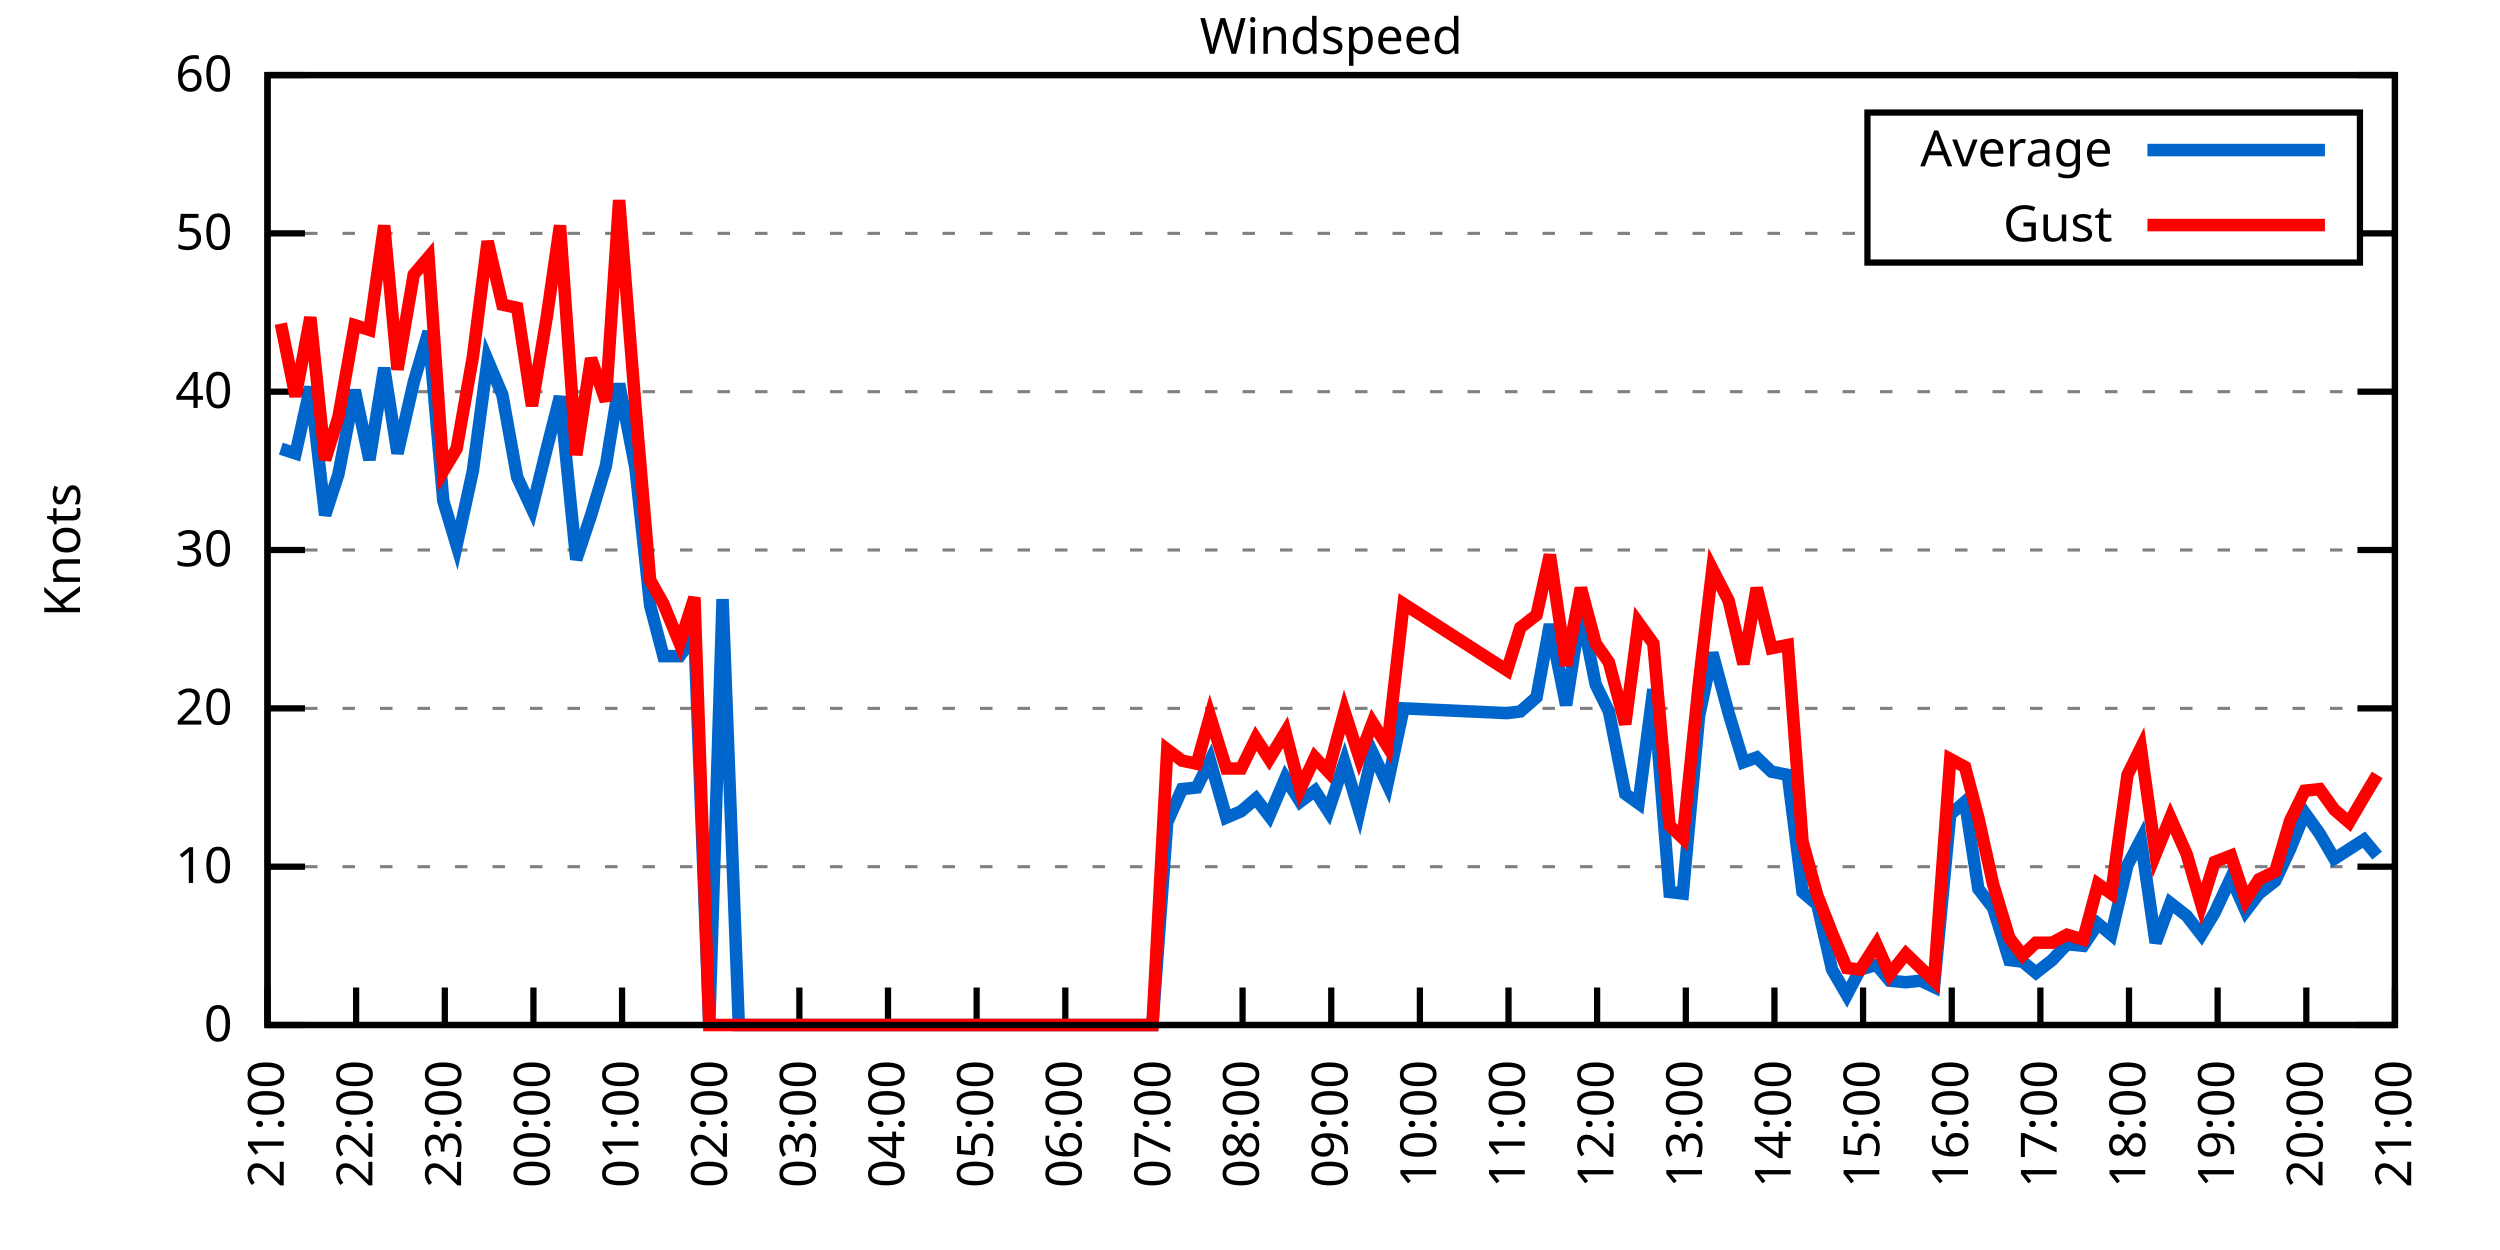
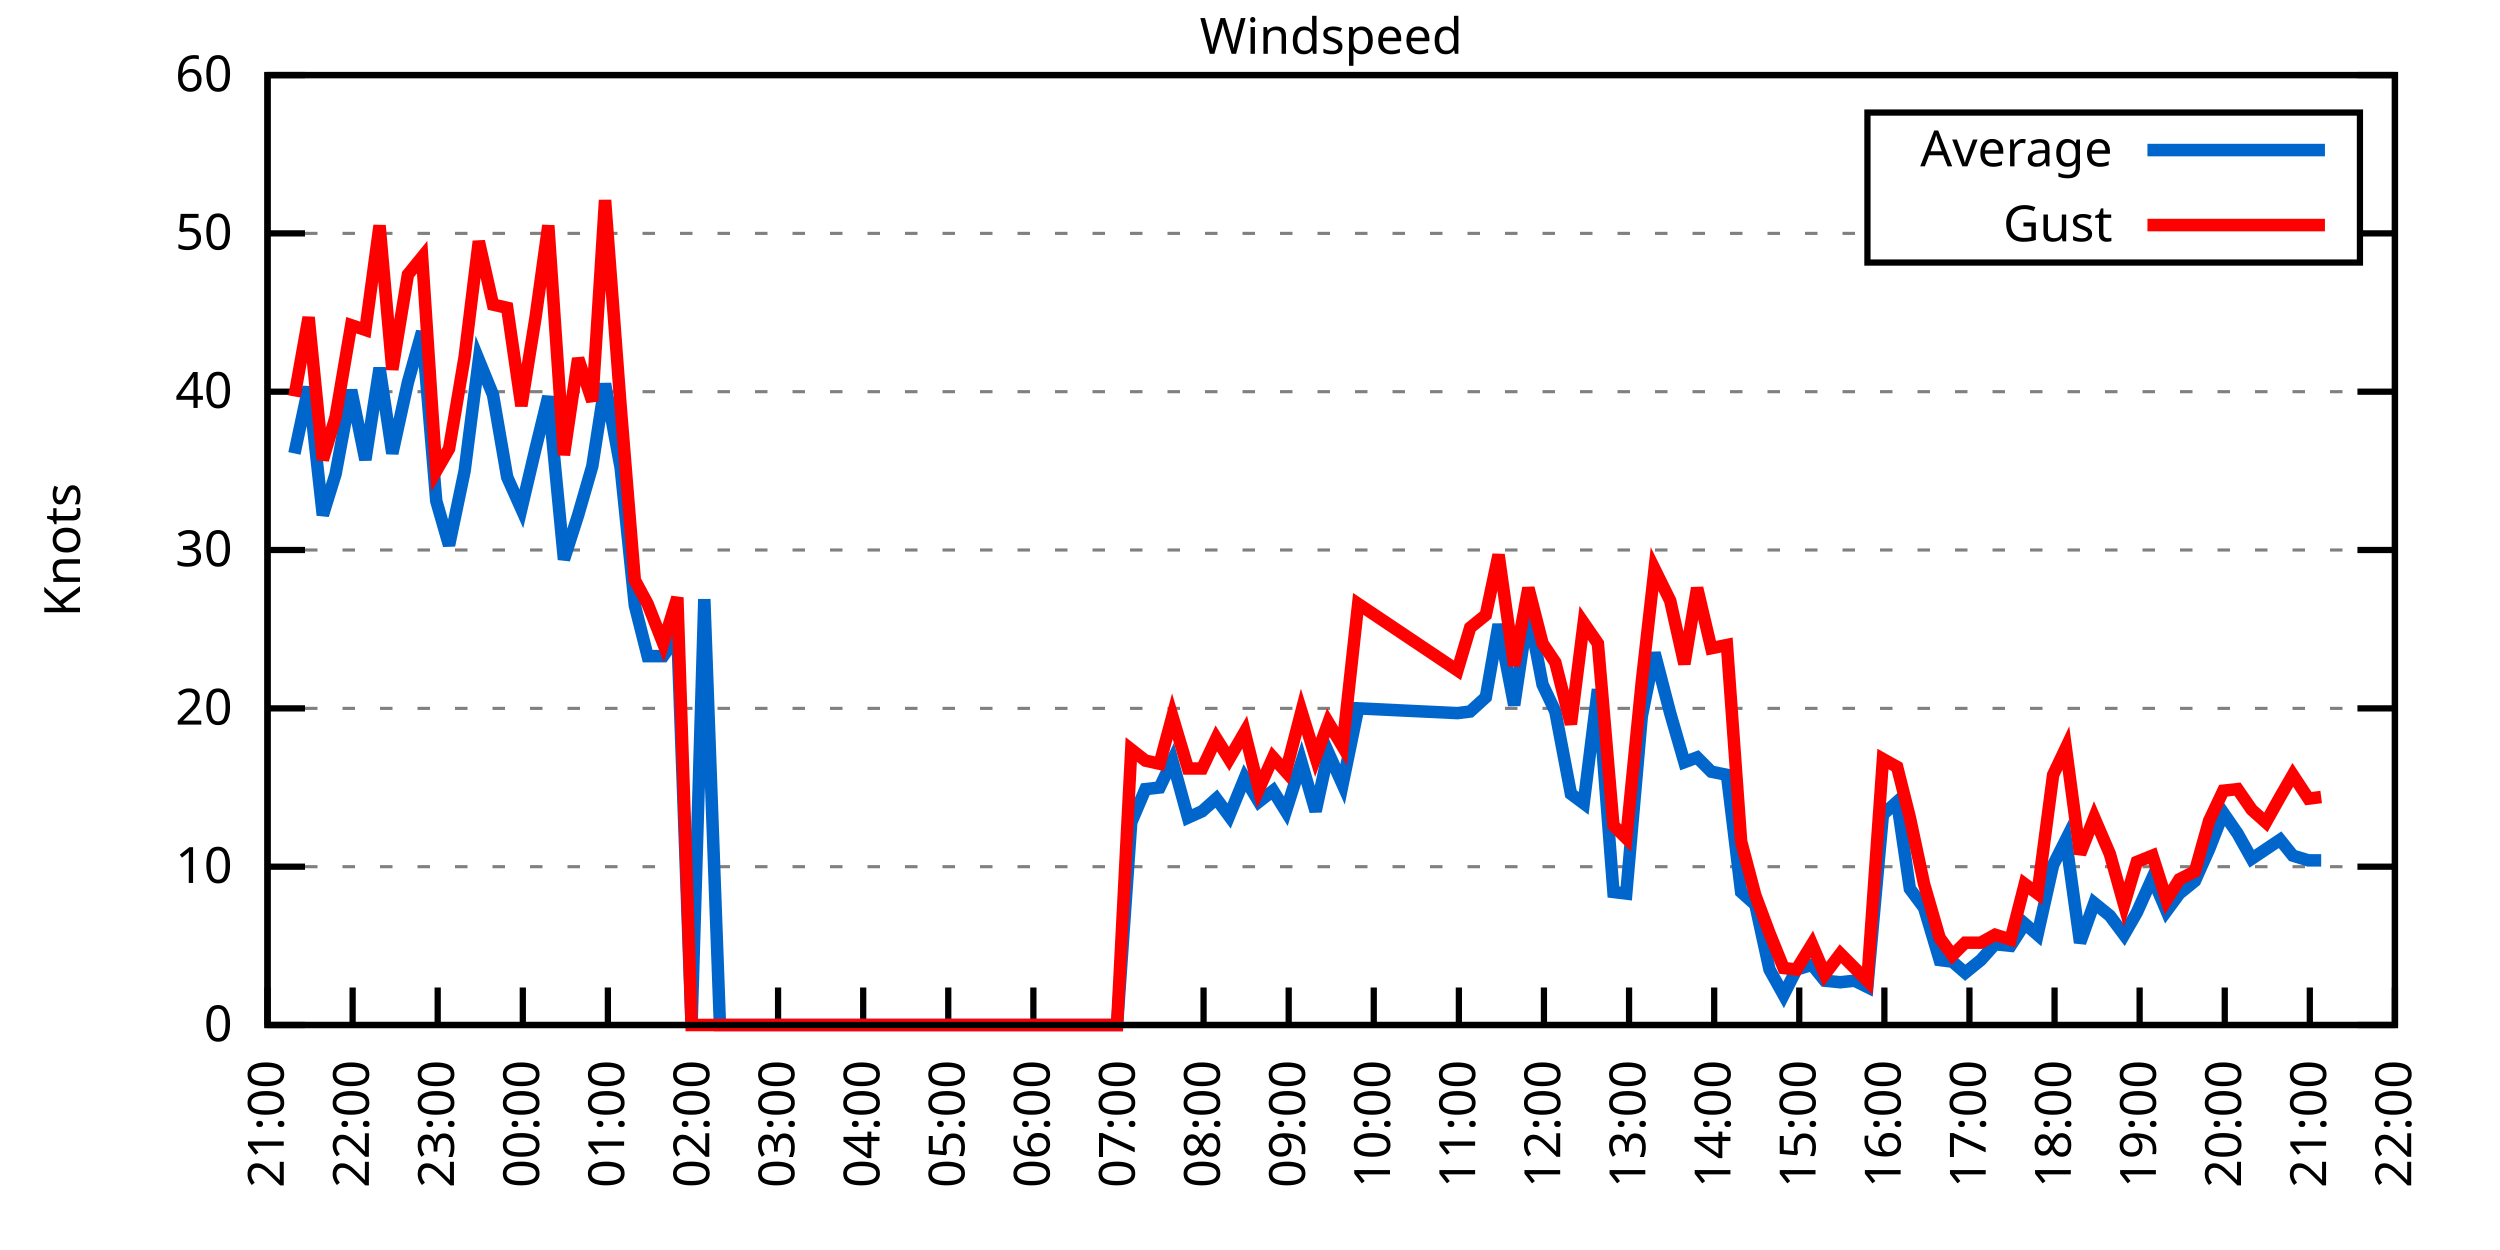
<svg xmlns="http://www.w3.org/2000/svg" xmlns:xlink="http://www.w3.org/1999/xlink" width="400" height="200" viewBox="0 0 400 200">
  <g id="gnuplot_canvas">
    <rect x="0" y="0" width="400" height="200" fill="none" />
    <defs>
      <circle id="gpDot" r="0.5" stroke-width="0.5" stroke="currentColor" />
      <path id="gpPt0" stroke-width="0.333" stroke="currentColor" d="M-1,0 h2 M0,-1 v2" />
      <path id="gpPt1" stroke-width="0.333" stroke="currentColor" d="M-1,-1 L1,1 M1,-1 L-1,1" />
      <path id="gpPt2" stroke-width="0.333" stroke="currentColor" d="M-1,0 L1,0 M0,-1 L0,1 M-1,-1 L1,1 M-1,1 L1,-1" />
      <rect id="gpPt3" stroke-width="0.333" stroke="currentColor" x="-1" y="-1" width="2" height="2" />
      <rect id="gpPt4" stroke-width="0.333" stroke="currentColor" fill="currentColor" x="-1" y="-1" width="2" height="2" />
      <circle id="gpPt5" stroke-width="0.333" stroke="currentColor" cx="0" cy="0" r="1" />
      <use xlink:href="#gpPt5" id="gpPt6" fill="currentColor" stroke="none" />
      <path id="gpPt7" stroke-width="0.333" stroke="currentColor" d="M0,-1.33 L-1.33,0.67 L1.33,0.67 z" />
      <use xlink:href="#gpPt7" id="gpPt8" fill="currentColor" stroke="none" />
      <use xlink:href="#gpPt7" id="gpPt9" stroke="currentColor" transform="rotate(180)" />
      <use xlink:href="#gpPt9" id="gpPt10" fill="currentColor" stroke="none" />
      <use xlink:href="#gpPt3" id="gpPt11" stroke="currentColor" transform="rotate(45)" />
      <use xlink:href="#gpPt11" id="gpPt12" fill="currentColor" stroke="none" />
      <path id="gpPt13" stroke-width="0.333" stroke="currentColor" d="M0,1.330 L1.265,0.411 L0.782,-1.067 L-0.782,-1.076 L-1.265,0.411 z" />
      <use xlink:href="#gpPt13" id="gpPt14" fill="currentColor" stroke="none" />
      <filter id="textbox" filterUnits="objectBoundingBox" x="0" y="0" height="1" width="1">
        <feFlood flood-color="white" flood-opacity="1" result="bgnd" />
        <feComposite in="SourceGraphic" in2="bgnd" operator="atop" />
      </filter>
      <filter id="greybox" filterUnits="objectBoundingBox" x="0" y="0" height="1" width="1">
        <feFlood flood-color="lightgrey" flood-opacity="1" result="grey" />
        <feComposite in="SourceGraphic" in2="grey" operator="atop" />
      </filter>
    </defs>
    <g fill="none" color="white" stroke="currentColor" stroke-width="1.00" stroke-linecap="butt" stroke-linejoin="miter">
</g>
    <g fill="none" color="black" stroke="currentColor" stroke-width="1.00" stroke-linecap="butt" stroke-linejoin="miter">
      <g stroke="none" shape-rendering="crispEdges">
        <polygon fill="rgb(255, 255, 255)" points="42.80,164.00 383.18,164.00 383.18,12.02 42.80,12.02 " />
      </g>
    </g>
    <g fill="none" color="black" stroke="currentColor" stroke-width="1.00" stroke-linecap="butt" stroke-linejoin="miter">
</g>
    <g fill="none" color="black" stroke="black" stroke-width="0.50" stroke-linecap="butt" stroke-linejoin="miter">
</g>
    <g fill="none" color="gray" stroke="currentColor" stroke-width="0.50" stroke-linecap="butt" stroke-linejoin="miter">
      <path stroke="gray" stroke-dasharray="2,4" class="gridline" d="M42.80,164.00 L383.19,164.00  " />
    </g>
    <g fill="none" color="gray" stroke="gray" stroke-width="1.00" stroke-linecap="butt" stroke-linejoin="miter">
</g>
    <g fill="none" color="black" stroke="currentColor" stroke-width="1.00" stroke-linecap="butt" stroke-linejoin="miter">
      <path stroke="black" d="M42.80,164.00 L48.80,164.00 M383.19,164.00 L377.19,164.00  " />
      <g transform="translate(37.20,166.60)" stroke="none" fill="black" font-family="Sans" font-size="8.00" text-anchor="end">
        <text>
          <tspan font-family="Sans"> 0</tspan>
        </text>
      </g>
    </g>
    <g fill="none" color="black" stroke="currentColor" stroke-width="1.00" stroke-linecap="butt" stroke-linejoin="miter">
</g>
    <g fill="none" color="black" stroke="black" stroke-width="0.50" stroke-linecap="butt" stroke-linejoin="miter">
</g>
    <g fill="none" color="gray" stroke="currentColor" stroke-width="0.50" stroke-linecap="butt" stroke-linejoin="miter">
      <path stroke="gray" stroke-dasharray="2,4" class="gridline" d="M42.80,138.67 L383.19,138.67  " />
    </g>
    <g fill="none" color="gray" stroke="gray" stroke-width="1.00" stroke-linecap="butt" stroke-linejoin="miter">
</g>
    <g fill="none" color="black" stroke="currentColor" stroke-width="1.00" stroke-linecap="butt" stroke-linejoin="miter">
      <path stroke="black" d="M42.80,138.67 L48.80,138.67 M383.19,138.67 L377.19,138.67  " />
      <g transform="translate(37.20,141.27)" stroke="none" fill="black" font-family="Sans" font-size="8.00" text-anchor="end">
        <text>
          <tspan font-family="Sans"> 10</tspan>
        </text>
      </g>
    </g>
    <g fill="none" color="black" stroke="currentColor" stroke-width="1.00" stroke-linecap="butt" stroke-linejoin="miter">
</g>
    <g fill="none" color="black" stroke="black" stroke-width="0.50" stroke-linecap="butt" stroke-linejoin="miter">
</g>
    <g fill="none" color="gray" stroke="currentColor" stroke-width="0.50" stroke-linecap="butt" stroke-linejoin="miter">
      <path stroke="gray" stroke-dasharray="2,4" class="gridline" d="M42.80,113.34 L383.19,113.34  " />
    </g>
    <g fill="none" color="gray" stroke="gray" stroke-width="1.00" stroke-linecap="butt" stroke-linejoin="miter">
</g>
    <g fill="none" color="black" stroke="currentColor" stroke-width="1.00" stroke-linecap="butt" stroke-linejoin="miter">
      <path stroke="black" d="M42.80,113.34 L48.80,113.34 M383.19,113.34 L377.19,113.34  " />
      <g transform="translate(37.20,115.94)" stroke="none" fill="black" font-family="Sans" font-size="8.00" text-anchor="end">
        <text>
          <tspan font-family="Sans"> 20</tspan>
        </text>
      </g>
    </g>
    <g fill="none" color="black" stroke="currentColor" stroke-width="1.00" stroke-linecap="butt" stroke-linejoin="miter">
</g>
    <g fill="none" color="black" stroke="black" stroke-width="0.50" stroke-linecap="butt" stroke-linejoin="miter">
</g>
    <g fill="none" color="gray" stroke="currentColor" stroke-width="0.50" stroke-linecap="butt" stroke-linejoin="miter">
      <path stroke="gray" stroke-dasharray="2,4" class="gridline" d="M42.80,88.00 L383.19,88.00  " />
    </g>
    <g fill="none" color="gray" stroke="gray" stroke-width="1.00" stroke-linecap="butt" stroke-linejoin="miter">
</g>
    <g fill="none" color="black" stroke="currentColor" stroke-width="1.00" stroke-linecap="butt" stroke-linejoin="miter">
      <path stroke="black" d="M42.80,88.00 L48.80,88.00 M383.19,88.00 L377.19,88.00  " />
      <g transform="translate(37.20,90.60)" stroke="none" fill="black" font-family="Sans" font-size="8.00" text-anchor="end">
        <text>
          <tspan font-family="Sans"> 30</tspan>
        </text>
      </g>
    </g>
    <g fill="none" color="black" stroke="currentColor" stroke-width="1.00" stroke-linecap="butt" stroke-linejoin="miter">
</g>
    <g fill="none" color="black" stroke="black" stroke-width="0.50" stroke-linecap="butt" stroke-linejoin="miter">
</g>
    <g fill="none" color="gray" stroke="currentColor" stroke-width="0.50" stroke-linecap="butt" stroke-linejoin="miter">
      <path stroke="gray" stroke-dasharray="2,4" class="gridline" d="M42.80,62.67 L383.19,62.67  " />
    </g>
    <g fill="none" color="gray" stroke="gray" stroke-width="1.00" stroke-linecap="butt" stroke-linejoin="miter">
</g>
    <g fill="none" color="black" stroke="currentColor" stroke-width="1.00" stroke-linecap="butt" stroke-linejoin="miter">
      <path stroke="black" d="M42.80,62.67 L48.80,62.67 M383.19,62.67 L377.19,62.67  " />
      <g transform="translate(37.20,65.27)" stroke="none" fill="black" font-family="Sans" font-size="8.00" text-anchor="end">
        <text>
          <tspan font-family="Sans"> 40</tspan>
        </text>
      </g>
    </g>
    <g fill="none" color="black" stroke="currentColor" stroke-width="1.00" stroke-linecap="butt" stroke-linejoin="miter">
</g>
    <g fill="none" color="black" stroke="black" stroke-width="0.50" stroke-linecap="butt" stroke-linejoin="miter">
</g>
    <g fill="none" color="gray" stroke="currentColor" stroke-width="0.50" stroke-linecap="butt" stroke-linejoin="miter">
      <path stroke="gray" stroke-dasharray="2,4" class="gridline" d="M42.80,37.34 L298.79,37.34 M377.59,37.34 L383.19,37.34  " />
    </g>
    <g fill="none" color="gray" stroke="gray" stroke-width="1.00" stroke-linecap="butt" stroke-linejoin="miter">
</g>
    <g fill="none" color="black" stroke="currentColor" stroke-width="1.00" stroke-linecap="butt" stroke-linejoin="miter">
      <path stroke="black" d="M42.80,37.34 L48.80,37.34 M383.19,37.34 L377.19,37.34  " />
      <g transform="translate(37.20,39.94)" stroke="none" fill="black" font-family="Sans" font-size="8.00" text-anchor="end">
        <text>
          <tspan font-family="Sans"> 50</tspan>
        </text>
      </g>
    </g>
    <g fill="none" color="black" stroke="currentColor" stroke-width="1.00" stroke-linecap="butt" stroke-linejoin="miter">
</g>
    <g fill="none" color="black" stroke="black" stroke-width="0.50" stroke-linecap="butt" stroke-linejoin="miter">
</g>
    <g fill="none" color="gray" stroke="currentColor" stroke-width="0.50" stroke-linecap="butt" stroke-linejoin="miter">
      <path stroke="gray" stroke-dasharray="2,4" class="gridline" d="M42.80,12.01 L383.19,12.01  " />
    </g>
    <g fill="none" color="gray" stroke="gray" stroke-width="1.00" stroke-linecap="butt" stroke-linejoin="miter">
</g>
    <g fill="none" color="black" stroke="currentColor" stroke-width="1.00" stroke-linecap="butt" stroke-linejoin="miter">
      <path stroke="black" d="M42.80,12.01 L48.80,12.01 M383.19,12.01 L377.19,12.01  " />
      <g transform="translate(37.20,14.61)" stroke="none" fill="black" font-family="Sans" font-size="8.00" text-anchor="end">
        <text>
          <tspan font-family="Sans"> 60</tspan>
        </text>
      </g>
    </g>
    <g fill="none" color="black" stroke="currentColor" stroke-width="1.00" stroke-linecap="butt" stroke-linejoin="miter">
      <path stroke="black" d="M42.80,164.00 L42.80,158.00  " />
      <g transform="translate(45.40,169.60) rotate(270.00)" stroke="none" fill="black" font-family="Sans" font-size="8.00" text-anchor="end">
        <text>
          <tspan font-family="Sans">21:00</tspan>
        </text>
      </g>
    </g>
    <g fill="none" color="black" stroke="currentColor" stroke-width="1.00" stroke-linecap="butt" stroke-linejoin="miter">
-       <path stroke="black" d="M56.98,164.00 L56.98,158.00  " />
-       <g transform="translate(59.58,169.60) rotate(270.00)" stroke="none" fill="black" font-family="Sans" font-size="8.00" text-anchor="end">
+       <path stroke="black" d="M56.42,164.00 L56.42,158.00  " />
+       <g transform="translate(59.02,169.60) rotate(270.00)" stroke="none" fill="black" font-family="Sans" font-size="8.00" text-anchor="end">
        <text>
          <tspan font-family="Sans">22:00</tspan>
        </text>
      </g>
    </g>
    <g fill="none" color="black" stroke="currentColor" stroke-width="1.00" stroke-linecap="butt" stroke-linejoin="miter">
-       <path stroke="black" d="M71.17,164.00 L71.17,158.00  " />
-       <g transform="translate(73.77,169.60) rotate(270.00)" stroke="none" fill="black" font-family="Sans" font-size="8.00" text-anchor="end">
+       <path stroke="black" d="M70.03,164.00 L70.03,158.00  " />
+       <g transform="translate(72.63,169.60) rotate(270.00)" stroke="none" fill="black" font-family="Sans" font-size="8.00" text-anchor="end">
        <text>
          <tspan font-family="Sans">23:00</tspan>
        </text>
      </g>
    </g>
    <g fill="none" color="black" stroke="currentColor" stroke-width="1.00" stroke-linecap="butt" stroke-linejoin="miter">
-       <path stroke="black" d="M85.35,164.00 L85.35,158.00  " />
-       <g transform="translate(87.95,169.60) rotate(270.00)" stroke="none" fill="black" font-family="Sans" font-size="8.00" text-anchor="end">
+       <path stroke="black" d="M83.65,164.00 L83.65,158.00  " />
+       <g transform="translate(86.25,169.60) rotate(270.00)" stroke="none" fill="black" font-family="Sans" font-size="8.00" text-anchor="end">
        <text>
          <tspan font-family="Sans">00:00</tspan>
        </text>
      </g>
    </g>
    <g fill="none" color="black" stroke="currentColor" stroke-width="1.00" stroke-linecap="butt" stroke-linejoin="miter">
-       <path stroke="black" d="M99.53,164.00 L99.53,158.00  " />
-       <g transform="translate(102.13,169.60) rotate(270.00)" stroke="none" fill="black" font-family="Sans" font-size="8.00" text-anchor="end">
+       <path stroke="black" d="M97.26,164.00 L97.26,158.00  " />
+       <g transform="translate(99.86,169.60) rotate(270.00)" stroke="none" fill="black" font-family="Sans" font-size="8.00" text-anchor="end">
        <text>
          <tspan font-family="Sans">01:00</tspan>
        </text>
      </g>
    </g>
    <g fill="none" color="black" stroke="currentColor" stroke-width="1.00" stroke-linecap="butt" stroke-linejoin="miter">
-       <path stroke="black" d="M113.71,164.00 L113.71,158.00  " />
-       <g transform="translate(116.31,169.60) rotate(270.00)" stroke="none" fill="black" font-family="Sans" font-size="8.00" text-anchor="end">
+       <path stroke="black" d="M110.88,164.00 L110.88,158.00  " />
+       <g transform="translate(113.48,169.60) rotate(270.00)" stroke="none" fill="black" font-family="Sans" font-size="8.00" text-anchor="end">
        <text>
          <tspan font-family="Sans">02:00</tspan>
        </text>
      </g>
    </g>
    <g fill="none" color="black" stroke="currentColor" stroke-width="1.00" stroke-linecap="butt" stroke-linejoin="miter">
-       <path stroke="black" d="M127.90,164.00 L127.90,158.00  " />
-       <g transform="translate(130.50,169.60) rotate(270.00)" stroke="none" fill="black" font-family="Sans" font-size="8.00" text-anchor="end">
+       <path stroke="black" d="M124.49,164.00 L124.49,158.00  " />
+       <g transform="translate(127.09,169.60) rotate(270.00)" stroke="none" fill="black" font-family="Sans" font-size="8.00" text-anchor="end">
        <text>
          <tspan font-family="Sans">03:00</tspan>
        </text>
      </g>
    </g>
    <g fill="none" color="black" stroke="currentColor" stroke-width="1.00" stroke-linecap="butt" stroke-linejoin="miter">
-       <path stroke="black" d="M142.08,164.00 L142.08,158.00  " />
-       <g transform="translate(144.68,169.60) rotate(270.00)" stroke="none" fill="black" font-family="Sans" font-size="8.00" text-anchor="end">
+       <path stroke="black" d="M138.11,164.00 L138.11,158.00  " />
+       <g transform="translate(140.71,169.60) rotate(270.00)" stroke="none" fill="black" font-family="Sans" font-size="8.00" text-anchor="end">
        <text>
          <tspan font-family="Sans">04:00</tspan>
        </text>
      </g>
    </g>
    <g fill="none" color="black" stroke="currentColor" stroke-width="1.00" stroke-linecap="butt" stroke-linejoin="miter">
-       <path stroke="black" d="M156.26,164.00 L156.26,158.00  " />
-       <g transform="translate(158.86,169.60) rotate(270.00)" stroke="none" fill="black" font-family="Sans" font-size="8.00" text-anchor="end">
+       <path stroke="black" d="M151.72,164.00 L151.72,158.00  " />
+       <g transform="translate(154.32,169.60) rotate(270.00)" stroke="none" fill="black" font-family="Sans" font-size="8.00" text-anchor="end">
        <text>
          <tspan font-family="Sans">05:00</tspan>
        </text>
      </g>
    </g>
    <g fill="none" color="black" stroke="currentColor" stroke-width="1.00" stroke-linecap="butt" stroke-linejoin="miter">
-       <path stroke="black" d="M170.45,164.00 L170.45,158.00  " />
-       <g transform="translate(173.05,169.60) rotate(270.00)" stroke="none" fill="black" font-family="Sans" font-size="8.00" text-anchor="end">
+       <path stroke="black" d="M165.34,164.00 L165.34,158.00  " />
+       <g transform="translate(167.94,169.60) rotate(270.00)" stroke="none" fill="black" font-family="Sans" font-size="8.00" text-anchor="end">
        <text>
          <tspan font-family="Sans">06:00</tspan>
        </text>
      </g>
    </g>
    <g fill="none" color="black" stroke="currentColor" stroke-width="1.00" stroke-linecap="butt" stroke-linejoin="miter">
-       <path stroke="black" d="M184.63,164.00 L184.63,158.00  " />
-       <g transform="translate(187.23,169.60) rotate(270.00)" stroke="none" fill="black" font-family="Sans" font-size="8.00" text-anchor="end">
+       <path stroke="black" d="M178.96,164.00 L178.96,158.00  " />
+       <g transform="translate(181.56,169.60) rotate(270.00)" stroke="none" fill="black" font-family="Sans" font-size="8.00" text-anchor="end">
        <text>
          <tspan font-family="Sans">07:00</tspan>
        </text>
      </g>
    </g>
    <g fill="none" color="black" stroke="currentColor" stroke-width="1.00" stroke-linecap="butt" stroke-linejoin="miter">
-       <path stroke="black" d="M198.81,164.00 L198.81,158.00  " />
-       <g transform="translate(201.41,169.60) rotate(270.00)" stroke="none" fill="black" font-family="Sans" font-size="8.00" text-anchor="end">
+       <path stroke="black" d="M192.57,164.00 L192.57,158.00  " />
+       <g transform="translate(195.17,169.60) rotate(270.00)" stroke="none" fill="black" font-family="Sans" font-size="8.00" text-anchor="end">
        <text>
          <tspan font-family="Sans">08:00</tspan>
        </text>
      </g>
    </g>
    <g fill="none" color="black" stroke="currentColor" stroke-width="1.00" stroke-linecap="butt" stroke-linejoin="miter">
-       <path stroke="black" d="M213.00,164.00 L213.00,158.00  " />
-       <g transform="translate(215.60,169.60) rotate(270.00)" stroke="none" fill="black" font-family="Sans" font-size="8.00" text-anchor="end">
+       <path stroke="black" d="M206.19,164.00 L206.19,158.00  " />
+       <g transform="translate(208.79,169.60) rotate(270.00)" stroke="none" fill="black" font-family="Sans" font-size="8.00" text-anchor="end">
        <text>
          <tspan font-family="Sans">09:00</tspan>
        </text>
      </g>
    </g>
    <g fill="none" color="black" stroke="currentColor" stroke-width="1.00" stroke-linecap="butt" stroke-linejoin="miter">
-       <path stroke="black" d="M227.18,164.00 L227.18,158.00  " />
-       <g transform="translate(229.78,169.60) rotate(270.00)" stroke="none" fill="black" font-family="Sans" font-size="8.00" text-anchor="end">
+       <path stroke="black" d="M219.80,164.00 L219.80,158.00  " />
+       <g transform="translate(222.40,169.60) rotate(270.00)" stroke="none" fill="black" font-family="Sans" font-size="8.00" text-anchor="end">
        <text>
          <tspan font-family="Sans">10:00</tspan>
        </text>
      </g>
    </g>
    <g fill="none" color="black" stroke="currentColor" stroke-width="1.00" stroke-linecap="butt" stroke-linejoin="miter">
-       <path stroke="black" d="M241.36,164.00 L241.36,158.00  " />
-       <g transform="translate(243.96,169.60) rotate(270.00)" stroke="none" fill="black" font-family="Sans" font-size="8.00" text-anchor="end">
+       <path stroke="black" d="M233.42,164.00 L233.42,158.00  " />
+       <g transform="translate(236.02,169.60) rotate(270.00)" stroke="none" fill="black" font-family="Sans" font-size="8.00" text-anchor="end">
        <text>
          <tspan font-family="Sans">11:00</tspan>
        </text>
      </g>
    </g>
    <g fill="none" color="black" stroke="currentColor" stroke-width="1.00" stroke-linecap="butt" stroke-linejoin="miter">
-       <path stroke="black" d="M255.54,164.00 L255.54,158.00  " />
-       <g transform="translate(258.14,169.60) rotate(270.00)" stroke="none" fill="black" font-family="Sans" font-size="8.00" text-anchor="end">
+       <path stroke="black" d="M247.03,164.00 L247.03,158.00  " />
+       <g transform="translate(249.63,169.60) rotate(270.00)" stroke="none" fill="black" font-family="Sans" font-size="8.00" text-anchor="end">
        <text>
          <tspan font-family="Sans">12:00</tspan>
        </text>
      </g>
    </g>
    <g fill="none" color="black" stroke="currentColor" stroke-width="1.00" stroke-linecap="butt" stroke-linejoin="miter">
-       <path stroke="black" d="M269.73,164.00 L269.73,158.00  " />
-       <g transform="translate(272.33,169.60) rotate(270.00)" stroke="none" fill="black" font-family="Sans" font-size="8.00" text-anchor="end">
+       <path stroke="black" d="M260.65,164.00 L260.65,158.00  " />
+       <g transform="translate(263.25,169.60) rotate(270.00)" stroke="none" fill="black" font-family="Sans" font-size="8.00" text-anchor="end">
        <text>
          <tspan font-family="Sans">13:00</tspan>
        </text>
      </g>
    </g>
    <g fill="none" color="black" stroke="currentColor" stroke-width="1.00" stroke-linecap="butt" stroke-linejoin="miter">
-       <path stroke="black" d="M283.91,164.00 L283.91,158.00  " />
-       <g transform="translate(286.51,169.60) rotate(270.00)" stroke="none" fill="black" font-family="Sans" font-size="8.00" text-anchor="end">
+       <path stroke="black" d="M274.27,164.00 L274.27,158.00  " />
+       <g transform="translate(276.87,169.60) rotate(270.00)" stroke="none" fill="black" font-family="Sans" font-size="8.00" text-anchor="end">
        <text>
          <tspan font-family="Sans">14:00</tspan>
        </text>
      </g>
    </g>
    <g fill="none" color="black" stroke="currentColor" stroke-width="1.00" stroke-linecap="butt" stroke-linejoin="miter">
-       <path stroke="black" d="M298.09,164.00 L298.09,158.00  " />
-       <g transform="translate(300.69,169.60) rotate(270.00)" stroke="none" fill="black" font-family="Sans" font-size="8.00" text-anchor="end">
+       <path stroke="black" d="M287.88,164.00 L287.88,158.00  " />
+       <g transform="translate(290.48,169.60) rotate(270.00)" stroke="none" fill="black" font-family="Sans" font-size="8.00" text-anchor="end">
        <text>
          <tspan font-family="Sans">15:00</tspan>
        </text>
      </g>
    </g>
    <g fill="none" color="black" stroke="currentColor" stroke-width="1.00" stroke-linecap="butt" stroke-linejoin="miter">
-       <path stroke="black" d="M312.28,164.00 L312.28,158.00  " />
-       <g transform="translate(314.88,169.60) rotate(270.00)" stroke="none" fill="black" font-family="Sans" font-size="8.00" text-anchor="end">
+       <path stroke="black" d="M301.50,164.00 L301.50,158.00  " />
+       <g transform="translate(304.10,169.60) rotate(270.00)" stroke="none" fill="black" font-family="Sans" font-size="8.00" text-anchor="end">
        <text>
          <tspan font-family="Sans">16:00</tspan>
        </text>
      </g>
    </g>
    <g fill="none" color="black" stroke="currentColor" stroke-width="1.00" stroke-linecap="butt" stroke-linejoin="miter">
-       <path stroke="black" d="M326.46,164.00 L326.46,158.00  " />
-       <g transform="translate(329.06,169.60) rotate(270.00)" stroke="none" fill="black" font-family="Sans" font-size="8.00" text-anchor="end">
+       <path stroke="black" d="M315.11,164.00 L315.11,158.00  " />
+       <g transform="translate(317.71,169.60) rotate(270.00)" stroke="none" fill="black" font-family="Sans" font-size="8.00" text-anchor="end">
        <text>
          <tspan font-family="Sans">17:00</tspan>
        </text>
      </g>
    </g>
    <g fill="none" color="black" stroke="currentColor" stroke-width="1.00" stroke-linecap="butt" stroke-linejoin="miter">
-       <path stroke="black" d="M340.64,164.00 L340.64,158.00  " />
-       <g transform="translate(343.24,169.60) rotate(270.00)" stroke="none" fill="black" font-family="Sans" font-size="8.00" text-anchor="end">
+       <path stroke="black" d="M328.73,164.00 L328.73,158.00  " />
+       <g transform="translate(331.33,169.60) rotate(270.00)" stroke="none" fill="black" font-family="Sans" font-size="8.00" text-anchor="end">
        <text>
          <tspan font-family="Sans">18:00</tspan>
        </text>
      </g>
    </g>
    <g fill="none" color="black" stroke="currentColor" stroke-width="1.00" stroke-linecap="butt" stroke-linejoin="miter">
-       <path stroke="black" d="M354.82,164.00 L354.82,158.00  " />
-       <g transform="translate(357.42,169.60) rotate(270.00)" stroke="none" fill="black" font-family="Sans" font-size="8.00" text-anchor="end">
+       <path stroke="black" d="M342.34,164.00 L342.34,158.00  " />
+       <g transform="translate(344.94,169.60) rotate(270.00)" stroke="none" fill="black" font-family="Sans" font-size="8.00" text-anchor="end">
        <text>
          <tspan font-family="Sans">19:00</tspan>
        </text>
      </g>
    </g>
    <g fill="none" color="black" stroke="currentColor" stroke-width="1.00" stroke-linecap="butt" stroke-linejoin="miter">
-       <path stroke="black" d="M369.01,164.00 L369.01,158.00  " />
-       <g transform="translate(371.61,169.60) rotate(270.00)" stroke="none" fill="black" font-family="Sans" font-size="8.00" text-anchor="end">
+       <path stroke="black" d="M355.96,164.00 L355.96,158.00  " />
+       <g transform="translate(358.56,169.60) rotate(270.00)" stroke="none" fill="black" font-family="Sans" font-size="8.00" text-anchor="end">
        <text>
          <tspan font-family="Sans">20:00</tspan>
+         </text>
+       </g>
+     </g>
+     <g fill="none" color="black" stroke="currentColor" stroke-width="1.00" stroke-linecap="butt" stroke-linejoin="miter">
+       <path stroke="black" d="M369.57,164.00 L369.57,158.00  " />
+       <g transform="translate(372.17,169.60) rotate(270.00)" stroke="none" fill="black" font-family="Sans" font-size="8.00" text-anchor="end">
+         <text>
+           <tspan font-family="Sans">21:00</tspan>
        </text>
      </g>
    </g>
    <g fill="none" color="black" stroke="currentColor" stroke-width="1.00" stroke-linecap="butt" stroke-linejoin="miter">
      <path stroke="black" d="M383.19,164.00 L383.19,158.00  " />
      <g transform="translate(385.79,169.60) rotate(270.00)" stroke="none" fill="black" font-family="Sans" font-size="8.00" text-anchor="end">
        <text>
-           <tspan font-family="Sans">21:00</tspan>
+           <tspan font-family="Sans">22:00</tspan>
        </text>
      </g>
    </g>
    <g fill="none" color="black" stroke="currentColor" stroke-width="1.00" stroke-linecap="butt" stroke-linejoin="miter">
</g>
    <g fill="none" color="black" stroke="currentColor" stroke-width="1.00" stroke-linecap="butt" stroke-linejoin="miter">
      <path stroke="black" d="M42.80,12.01 L42.80,164.00 L383.19,164.00 L383.19,12.01 L42.80,12.01 Z  " />
    </g>
    <g fill="none" color="black" stroke="currentColor" stroke-width="1.00" stroke-linecap="butt" stroke-linejoin="miter">
</g>
    <g fill="none" color="black" stroke="currentColor" stroke-width="1.00" stroke-linecap="butt" stroke-linejoin="miter">
      <path stroke="black" d="M298.79,42.01 L298.79,18.01 L377.59,18.01 L377.59,42.01 L298.79,42.01 Z  " />
    </g>
    <g id="Windspeed_plot_1">
      <g fill="none" color="white" stroke="black" stroke-width="2.00" stroke-linecap="butt" stroke-linejoin="miter">
</g>
      <g fill="none" color="black" stroke="currentColor" stroke-width="2.00" stroke-linecap="butt" stroke-linejoin="miter">
        <g transform="translate(337.99,26.61)" stroke="none" fill="black" font-family="Sans" font-size="8.00" text-anchor="end">
          <text>
            <tspan font-family="Sans">Average</tspan>
          </text>
        </g>
      </g>
      <g fill="none" color="black" stroke="currentColor" stroke-width="2.00" stroke-linecap="butt" stroke-linejoin="miter">
-         <path stroke="rgb(  0, 102, 204)" d="M343.59,24.01 L371.99,24.01 M44.93,71.79 L47.29,72.55 L49.66,61.91 L52.02,82.43 L54.15,75.85 L56.75,62.42   L59.11,73.57 L61.47,58.87 L63.60,72.55 L66.20,61.15 L68.57,53.05 L70.93,80.15 L73.06,87.25 L75.66,75.34   L78.02,57.61 L80.38,63.18 L82.75,76.35 L85.11,81.42 L87.48,71.79 L89.60,63.43 L92.20,89.52 L94.57,82.43   L96.93,74.58 L99.06,61.41 L101.66,74.83 L104.02,96.87 L106.15,104.98 L108.75,104.98 L111.11,101.68 L113.48,164.00   L115.61,95.86 L118.21,164.00 L120.33,164.00 L122.93,164.00 L125.30,164.00 L127.66,164.00 L130.02,164.00 L132.15,164.00   L134.75,164.00 L136.88,164.00 L139.24,164.00 L141.84,164.00 L144.21,164.00 L146.34,164.00 L148.70,164.00 L151.30,164.00   L153.43,164.00 L158.39,164.00 L160.75,164.00 L162.88,164.00 L165.48,164.00 L167.85,164.00 L170.21,164.00 L174.94,164.00   L177.30,164.00 L179.67,164.00 L182.03,164.00 L184.39,164.00 L186.76,131.58 L189.12,126.26 L191.48,126.00 L193.61,121.70   L196.21,130.82 L198.58,129.80 L200.94,127.78 L203.07,130.56 L205.67,124.48 L208.03,128.28 L210.39,126.51 L212.52,129.80   L215.12,121.95 L217.49,129.80 L219.61,120.43 L221.98,125.50 L224.58,113.34 L241.12,114.10 L243.25,113.84 L245.85,111.56   L247.98,99.91 L250.58,112.83 L252.94,97.63 L255.31,109.54 L257.43,113.84 L260.04,127.02 L262.16,128.54 L264.53,110.30   L267.13,142.72 L269.25,142.97 L271.85,114.60 L273.98,104.47 L276.58,114.10 L278.95,121.95 L281.07,121.19 L283.44,123.47   L286.04,123.98 L288.40,142.72 L290.76,144.75 L293.13,155.13 L295.49,159.19 L297.62,155.13 L300.22,154.37 L302.35,156.91   L304.95,157.16 L307.31,156.91 L309.44,157.92 L312.04,130.31 L314.40,128.28 L316.53,142.21 L318.89,145.25 L321.49,153.61   L323.62,153.87 L325.75,155.64 L328.35,153.61 L330.71,151.08 L333.31,151.33 L335.68,147.79 L337.80,149.56 L340.40,138.42   L342.53,134.36 L344.90,150.83 L347.26,144.49 L349.86,146.52 L352.22,149.56 L354.35,146.01 L356.95,140.44 L359.32,145.76   L361.44,142.97 L364.04,140.95 L366.41,135.88 L368.77,130.06 L371.13,133.35 L373.50,137.40 L375.86,135.88 L378.23,134.36   L380.35,136.90  " />
+         <path stroke="rgb(  0, 102, 204)" d="M343.59,24.01 L371.99,24.01 M47.11,72.55 L49.38,61.91 L51.65,82.43 L53.69,75.85 L56.19,62.42 L58.46,73.57   L60.73,58.87 L62.77,72.55 L65.27,61.15 L67.54,53.05 L69.80,80.15 L71.85,87.25 L74.34,75.34 L76.61,57.61   L78.88,63.18 L81.15,76.35 L83.42,81.42 L85.69,71.79 L87.73,63.43 L90.23,89.52 L92.50,82.43 L94.77,74.58   L96.81,61.41 L99.30,74.83 L101.57,96.87 L103.62,104.98 L106.11,104.98 L108.38,101.68 L110.65,164.00 L112.69,95.86   L115.19,164.00 L117.23,164.00 L119.73,164.00 L122.00,164.00 L124.27,164.00 L126.54,164.00 L128.58,164.00 L131.07,164.00   L133.12,164.00 L135.39,164.00 L137.88,164.00 L140.15,164.00 L142.19,164.00 L144.46,164.00 L146.96,164.00 L149.00,164.00   L153.77,164.00 L156.04,164.00 L158.08,164.00 L160.57,164.00 L162.84,164.00 L165.11,164.00 L169.65,164.00 L171.92,164.00   L174.19,164.00 L176.46,164.00 L178.73,164.00 L181.00,131.58 L183.27,126.26 L185.54,126.00 L187.58,121.70 L190.08,130.82   L192.34,129.80 L194.61,127.78 L196.66,130.56 L199.15,124.48 L201.42,128.28 L203.69,126.51 L205.73,129.80 L208.23,121.95   L210.50,129.80 L212.54,120.43 L214.81,125.50 L217.31,113.34 L233.19,114.10 L235.23,113.84 L237.73,111.56 L239.77,99.91   L242.27,112.83 L244.54,97.63 L246.81,109.54 L248.85,113.84 L251.35,127.02 L253.39,128.54 L255.66,110.30 L258.15,142.72   L260.20,142.97 L262.69,114.60 L264.73,104.47 L267.23,114.10 L269.50,121.95 L271.54,121.19 L273.81,123.47 L276.31,123.98   L278.58,142.72 L280.85,144.75 L283.12,155.13 L285.38,159.19 L287.43,155.13 L289.92,154.37 L291.97,156.91 L294.46,157.16   L296.73,156.91 L298.77,157.92 L301.27,130.31 L303.54,128.28 L305.58,142.21 L307.85,145.25 L310.35,153.61 L312.39,153.87   L314.43,155.64 L316.93,153.61 L319.20,151.08 L321.69,151.33 L323.96,147.79 L326.00,149.56 L328.50,138.42 L330.54,134.36   L332.81,150.83 L335.08,144.49 L337.58,146.52 L339.85,149.56 L341.89,146.01 L344.39,140.44 L346.65,145.76 L348.70,142.97   L351.19,140.95 L353.46,135.88 L355.73,130.06 L358.00,133.35 L360.27,137.40 L362.54,135.88 L364.81,134.36 L366.85,136.90   L369.35,137.66 L371.39,137.66  " />
      </g>
    </g>
    <g id="Windspeed_plot_2">
      <g fill="none" color="black" stroke="currentColor" stroke-width="2.00" stroke-linecap="butt" stroke-linejoin="miter">
        <g transform="translate(337.99,38.61)" stroke="none" fill="black" font-family="Sans" font-size="8.00" text-anchor="end">
          <text>
            <tspan font-family="Sans">Gust</tspan>
          </text>
        </g>
      </g>
      <g fill="none" color="black" stroke="currentColor" stroke-width="2.00" stroke-linecap="butt" stroke-linejoin="miter">
-         <path stroke="rgb(255,   0,   0)" d="M343.59,36.01 L371.99,36.01 M44.93,51.78 L47.29,63.43 L49.66,50.77 L52.02,73.57 L54.15,66.73 L56.75,52.03   L59.11,52.79 L61.47,36.08 L63.60,59.13 L66.20,43.93 L68.57,41.14 L70.93,75.34 L73.06,71.79 L75.66,57.10   L78.02,38.61 L80.38,48.74 L82.75,49.25 L85.11,64.95 L87.48,50.77 L89.60,36.08 L92.20,72.81 L94.57,57.35   L96.93,64.19 L99.06,32.02 L101.66,64.95 L104.02,92.82 L106.15,96.62 L108.75,102.95 L111.11,95.60 L113.48,164.00   L115.61,164.00 L118.21,164.00 L120.33,164.00 L122.93,164.00 L125.30,164.00 L127.66,164.00 L130.02,164.00 L132.15,164.00   L134.75,164.00 L136.88,164.00 L139.24,164.00 L141.84,164.00 L144.21,164.00 L146.34,164.00 L148.70,164.00 L151.30,164.00   L153.43,164.00 L158.39,164.00 L160.75,164.00 L162.88,164.00 L165.48,164.00 L167.85,164.00 L170.21,164.00 L174.94,164.00   L177.30,164.00 L179.67,164.00 L182.03,164.00 L184.39,164.00 L186.76,119.92 L189.12,121.70 L191.48,122.20 L193.61,114.60   L196.21,122.96 L198.58,122.96 L200.94,118.15 L203.07,121.44 L205.67,117.14 L208.03,126.26 L210.39,121.19 L212.52,123.47   L215.12,113.84 L217.49,121.19 L219.61,115.62 L221.98,119.42 L224.58,96.62 L241.12,107.26 L243.25,100.42 L245.85,98.39   L247.98,88.76 L250.58,106.50 L252.94,94.08 L255.31,102.95 L257.43,105.99 L260.04,115.87 L262.16,99.66 L264.53,102.95   L267.13,132.08 L269.25,134.11 L271.85,109.03 L273.98,91.04 L276.58,96.11 L278.95,106.24 L281.07,94.08 L283.44,103.71   L286.04,103.20 L288.40,134.62 L290.76,143.23 L293.13,149.31 L295.49,154.88 L297.62,155.13 L300.22,151.08 L302.35,155.89   L304.95,152.60 L307.31,154.88 L309.44,156.91 L312.04,121.44 L314.40,122.71 L316.53,130.82 L318.89,141.45 L321.49,150.07   L323.62,152.85 L325.75,150.83 L328.35,150.83 L330.71,149.56 L333.31,150.32 L335.68,141.45 L337.80,142.97 L340.40,123.98   L342.53,119.67 L344.90,136.64 L347.26,130.82 L349.86,136.64 L352.22,144.75 L354.35,137.91 L356.95,136.90 L359.32,143.99   L361.44,140.69 L364.04,139.43 L366.41,131.32 L368.77,126.51 L371.13,126.26 L373.50,129.55 L375.86,131.58 L378.23,127.52   L380.35,123.98  " />
+         <path stroke="rgb(255,   0,   0)" d="M343.59,36.01 L371.99,36.01 M47.11,63.43 L49.38,50.77 L51.65,73.57 L53.69,66.73 L56.19,52.03 L58.46,52.79   L60.73,36.08 L62.77,59.13 L65.27,43.93 L67.54,41.14 L69.80,75.34 L71.85,71.79 L74.34,57.10 L76.61,38.61   L78.88,48.74 L81.15,49.25 L83.42,64.95 L85.69,50.77 L87.73,36.08 L90.23,72.81 L92.50,57.35 L94.77,64.19   L96.81,32.02 L99.30,64.95 L101.57,92.82 L103.62,96.62 L106.11,102.95 L108.38,95.60 L110.65,164.00 L112.69,164.00   L115.19,164.00 L117.23,164.00 L119.73,164.00 L122.00,164.00 L124.27,164.00 L126.54,164.00 L128.58,164.00 L131.07,164.00   L133.12,164.00 L135.39,164.00 L137.88,164.00 L140.15,164.00 L142.19,164.00 L144.46,164.00 L146.96,164.00 L149.00,164.00   L153.77,164.00 L156.04,164.00 L158.08,164.00 L160.57,164.00 L162.84,164.00 L165.11,164.00 L169.65,164.00 L171.92,164.00   L174.19,164.00 L176.46,164.00 L178.73,164.00 L181.00,119.92 L183.27,121.70 L185.54,122.20 L187.58,114.60 L190.08,122.96   L192.34,122.96 L194.61,118.15 L196.66,121.44 L199.15,117.14 L201.42,126.26 L203.69,121.19 L205.73,123.47 L208.23,113.84   L210.50,121.19 L212.54,115.62 L214.81,119.42 L217.31,96.62 L233.19,107.26 L235.23,100.42 L237.73,98.39 L239.77,88.76   L242.27,106.50 L244.54,94.08 L246.81,102.95 L248.85,105.99 L251.35,115.87 L253.39,99.66 L255.66,102.95 L258.15,132.08   L260.20,134.11 L262.69,109.03 L264.73,91.04 L267.23,96.11 L269.50,106.24 L271.54,94.08 L273.81,103.71 L276.31,103.20   L278.58,134.62 L280.85,143.23 L283.12,149.31 L285.38,154.88 L287.43,155.13 L289.92,151.08 L291.97,155.89 L294.46,152.60   L296.73,154.88 L298.77,156.91 L301.27,121.44 L303.54,122.71 L305.58,130.82 L307.85,141.45 L310.35,150.07 L312.39,152.85   L314.43,150.83 L316.93,150.83 L319.20,149.56 L321.69,150.32 L323.96,141.45 L326.00,142.97 L328.50,123.98 L330.54,119.67   L332.81,136.64 L335.08,130.82 L337.58,136.64 L339.85,144.75 L341.89,137.91 L344.39,136.90 L346.65,143.99 L348.70,140.69   L351.19,139.43 L353.46,131.32 L355.73,126.51 L358.00,126.26 L360.27,129.55 L362.54,131.58 L364.81,127.52 L366.85,123.98   L369.35,127.78 L371.39,127.52  " />
      </g>
    </g>
    <g fill="none" color="black" stroke="currentColor" stroke-width="2.00" stroke-linecap="butt" stroke-linejoin="miter">
</g>
    <g fill="none" color="black" stroke="black" stroke-width="1.00" stroke-linecap="butt" stroke-linejoin="miter">
</g>
    <g fill="none" color="black" stroke="currentColor" stroke-width="1.00" stroke-linecap="butt" stroke-linejoin="miter">
      <path stroke="black" d="M42.80,12.01 L42.80,164.00 L383.19,164.00 L383.19,12.01 L42.80,12.01 Z  " />
      <g transform="translate(12.80,88.01) rotate(270.00)" stroke="none" fill="black" font-family="Sans" font-size="8.00" text-anchor="middle">
        <text>
          <tspan font-family="Sans">Knots</tspan>
        </text>
      </g>
    </g>
    <g fill="none" color="black" stroke="currentColor" stroke-width="1.00" stroke-linecap="butt" stroke-linejoin="miter">
</g>
    <g fill="none" color="black" stroke="currentColor" stroke-width="1.00" stroke-linecap="butt" stroke-linejoin="miter">
      <g transform="translate(212.99,8.61)" stroke="none" fill="black" font-family="Sans" font-size="8.00" text-anchor="middle">
        <text>
          <tspan font-family="Sans">Windspeed</tspan>
        </text>
      </g>
    </g>
    <g fill="none" color="black" stroke="currentColor" stroke-width="1.00" stroke-linecap="butt" stroke-linejoin="miter">
</g>
  </g>
</svg>
